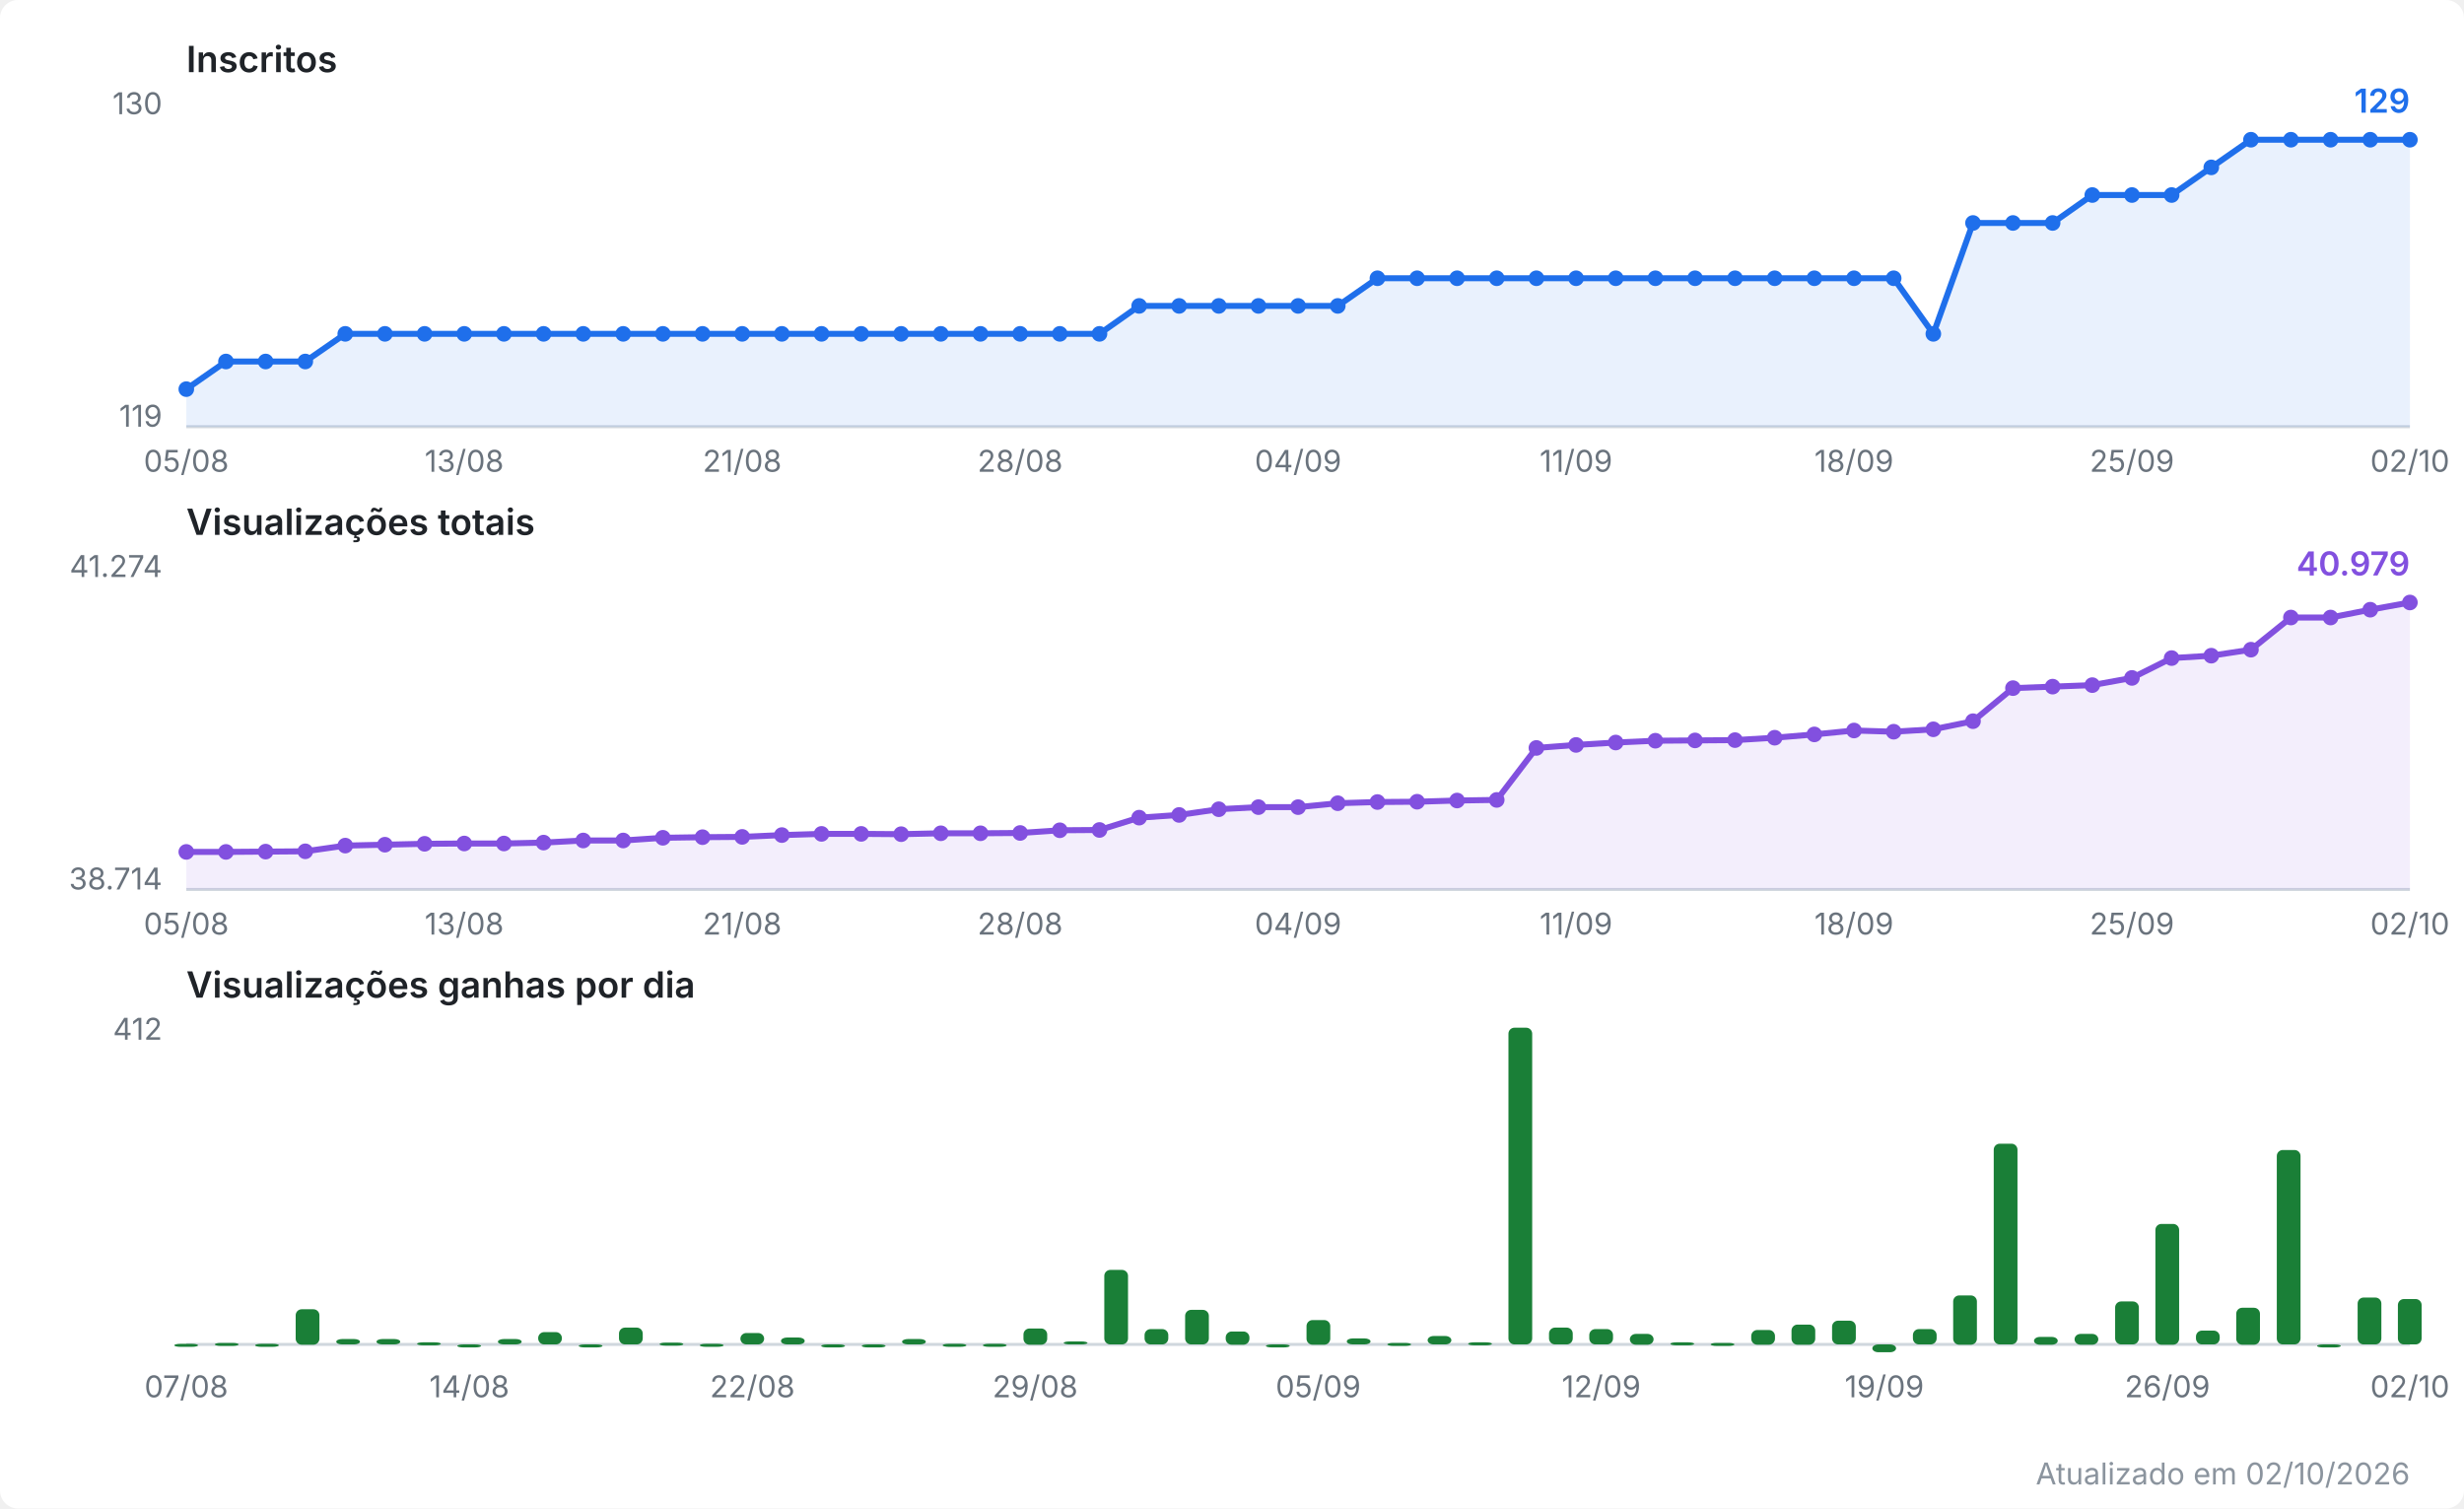
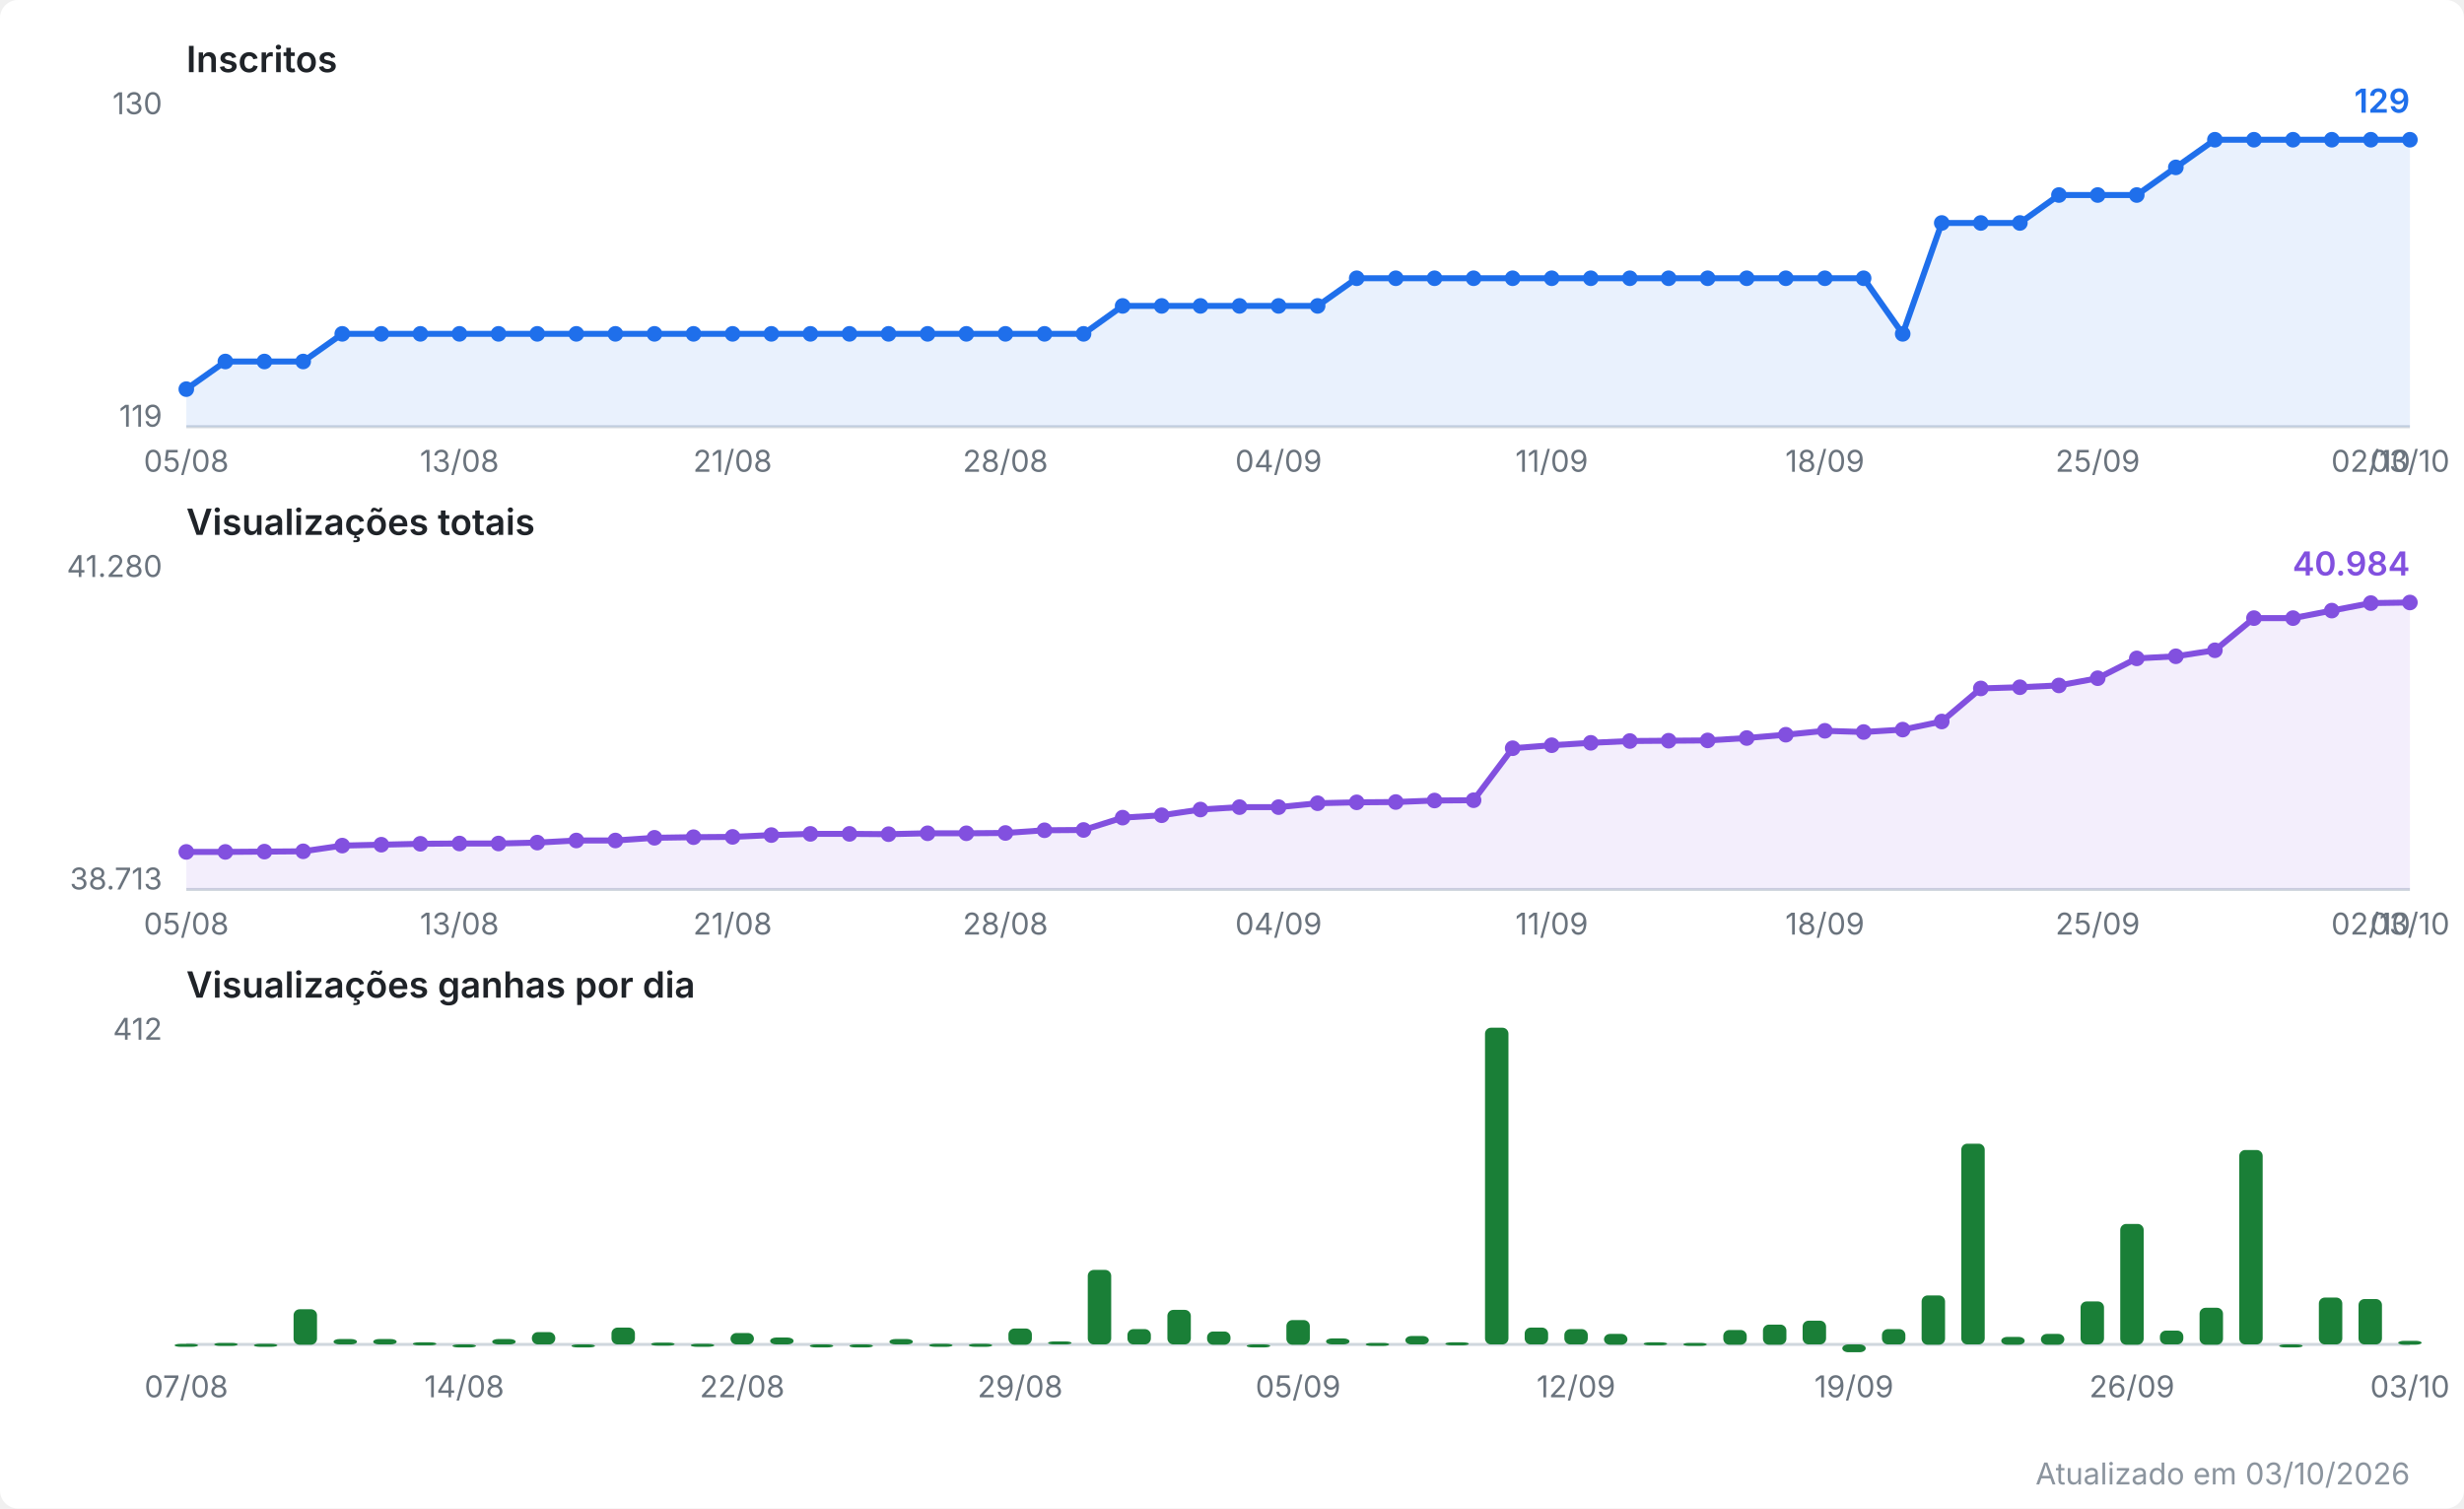
<svg xmlns="http://www.w3.org/2000/svg" viewBox="0 0 820 502" width="820" height="502" role="img" aria-label="Evolução do canal no YouTube">
  <style>
  .fundo { fill: #ffffff; }
  .titulo { font: 600 12px system-ui, -apple-system, Segoe UI, sans-serif; fill: #1f2328; }
  .escala { font: 10px system-ui, -apple-system, Segoe UI, sans-serif; fill: #6a737d; }
  .valor  { font: 600 11px system-ui, -apple-system, Segoe UI, sans-serif; }
  .rodape { font: 10px system-ui, -apple-system, Segoe UI, sans-serif; fill: #8b949e; }
  .eixo { stroke: #d0d7de; stroke-width: 1; }
  .linha { fill: none; stroke-width: 2; stroke-linejoin: round; stroke-linecap: round; }
  .inscritos { stroke: #1f6feb; }
  .inscritos.area { fill: #1f6feb; opacity: 0.10; stroke: none; }
  .inscritos.ponto, .inscritos.valor { fill: #1f6feb; stroke: none; }
  .views { stroke: #8250df; }
  .views.area { fill: #8250df; opacity: 0.10; stroke: none; }
  .views.ponto, .views.valor { fill: #8250df; stroke: none; }
  .barra.ganho { fill: #1a7f37; }
  @media (prefers-color-scheme: dark) {
    .fundo { fill: #0d1117; }
    .titulo { fill: #e6edf3; }
    .escala, .rodape { fill: #8b949e; }
    .eixo { stroke: #30363d; }
    .inscritos { stroke: #58a6ff; }
    .inscritos.area { fill: #58a6ff; }
    .inscritos.ponto, .inscritos.valor { fill: #58a6ff; }
    .views { stroke: #bc8cff; }
    .views.area { fill: #bc8cff; }
    .views.ponto, .views.valor { fill: #bc8cff; }
    .barra.ganho { fill: #3fb950; }
  }
</style>
  <rect class="fundo" width="820" height="502" rx="6" />
  <text class="titulo" x="62" y="24.0">Inscritos</text>
  <line class="eixo" x1="62" y1="142.0" x2="802" y2="142.0" />
  <text class="escala" x="54" y="38.0" text-anchor="end">130</text>
  <text class="escala" x="54" y="142.0" text-anchor="end">119</text>
-   <polygon class="area inscritos" points="62.0,142.0 62.0,129.5 75.2,120.3 88.4,120.3 101.6,120.3 114.9,111.1 128.1,111.1 141.3,111.1 154.5,111.1 167.7,111.1 180.9,111.1 194.1,111.1 207.4,111.1 220.6,111.1 233.8,111.1 247.0,111.1 260.2,111.1 273.4,111.1 286.6,111.1 299.9,111.1 313.1,111.1 326.3,111.1 339.5,111.1 352.7,111.1 365.9,111.1 379.1,101.8 392.4,101.8 405.6,101.8 418.8,101.8 432.0,101.8 445.2,101.8 458.4,92.6 471.6,92.6 484.9,92.6 498.1,92.6 511.3,92.6 524.5,92.6 537.7,92.6 550.9,92.6 564.1,92.6 577.4,92.6 590.6,92.6 603.8,92.6 617.0,92.6 630.2,92.6 643.4,111.1 656.6,74.2 669.9,74.2 683.1,74.2 696.3,64.9 709.5,64.9 722.7,64.9 735.9,55.7 749.1,46.5 762.4,46.5 775.6,46.5 788.8,46.5 802.0,46.5 802.0,142.0" />
-   <polyline class="linha inscritos" points="62.0,129.5 75.2,120.3 88.4,120.3 101.6,120.3 114.9,111.1 128.1,111.1 141.3,111.1 154.5,111.1 167.7,111.1 180.9,111.1 194.1,111.1 207.4,111.1 220.6,111.1 233.8,111.1 247.0,111.1 260.2,111.1 273.4,111.1 286.6,111.1 299.9,111.1 313.1,111.1 326.3,111.1 339.5,111.1 352.7,111.1 365.9,111.1 379.1,101.8 392.4,101.8 405.6,101.8 418.8,101.8 432.0,101.8 445.2,101.8 458.4,92.6 471.6,92.6 484.9,92.6 498.1,92.6 511.3,92.6 524.5,92.6 537.7,92.6 550.9,92.6 564.1,92.6 577.4,92.6 590.6,92.6 603.8,92.6 617.0,92.6 630.2,92.6 643.4,111.1 656.6,74.2 669.9,74.2 683.1,74.2 696.3,64.9 709.5,64.9 722.7,64.9 735.9,55.7 749.1,46.5 762.4,46.5 775.6,46.5 788.8,46.5 802.0,46.5" />
+   <polygon class="area inscritos" points="62.0,142.0 62.0,129.5 75.0,120.3 88.0,120.3 100.9,120.3 113.9,111.1 126.9,111.1 139.9,111.1 152.9,111.1 165.9,111.1 178.8,111.1 191.8,111.1 204.8,111.1 217.8,111.1 230.8,111.1 243.8,111.1 256.7,111.1 269.7,111.1 282.7,111.1 295.7,111.1 308.7,111.1 321.6,111.1 334.6,111.1 347.6,111.1 360.6,111.1 373.6,101.8 386.6,101.8 399.5,101.8 412.5,101.8 425.5,101.8 438.5,101.8 451.5,92.6 464.5,92.6 477.4,92.6 490.4,92.6 503.4,92.6 516.4,92.6 529.4,92.6 542.4,92.6 555.3,92.6 568.3,92.6 581.3,92.6 594.3,92.6 607.3,92.6 620.2,92.6 633.2,111.1 646.2,74.2 659.2,74.2 672.2,74.2 685.2,64.9 698.1,64.9 711.1,64.9 724.1,55.7 737.1,46.5 750.1,46.5 763.1,46.5 776.0,46.5 789.0,46.5 802.0,46.5 802.0,142.0" />
+   <polyline class="linha inscritos" points="62.0,129.5 75.0,120.3 88.0,120.3 100.9,120.3 113.9,111.1 126.9,111.1 139.9,111.1 152.9,111.1 165.9,111.1 178.8,111.1 191.8,111.1 204.8,111.1 217.8,111.1 230.8,111.1 243.8,111.1 256.7,111.1 269.7,111.1 282.7,111.1 295.7,111.1 308.7,111.1 321.6,111.1 334.6,111.1 347.6,111.1 360.6,111.1 373.6,101.8 386.6,101.8 399.5,101.8 412.5,101.8 425.5,101.8 438.5,101.8 451.5,92.6 464.5,92.6 477.4,92.6 490.4,92.6 503.4,92.6 516.4,92.6 529.4,92.6 542.4,92.6 555.3,92.6 568.3,92.6 581.3,92.6 594.3,92.6 607.3,92.6 620.2,92.6 633.2,111.1 646.2,74.2 659.2,74.2 672.2,74.2 685.2,64.9 698.1,64.9 711.1,64.9 724.1,55.7 737.1,46.5 750.1,46.5 763.1,46.5 776.0,46.5 789.0,46.5 802.0,46.5" />
  <circle class="ponto inscritos" cx="62.0" cy="129.5" r="2.6" />
-   <circle class="ponto inscritos" cx="75.2" cy="120.3" r="2.6" />
-   <circle class="ponto inscritos" cx="88.4" cy="120.3" r="2.6" />
-   <circle class="ponto inscritos" cx="101.6" cy="120.3" r="2.6" />
-   <circle class="ponto inscritos" cx="114.9" cy="111.1" r="2.6" />
-   <circle class="ponto inscritos" cx="128.1" cy="111.1" r="2.6" />
-   <circle class="ponto inscritos" cx="141.3" cy="111.1" r="2.6" />
-   <circle class="ponto inscritos" cx="154.5" cy="111.1" r="2.6" />
-   <circle class="ponto inscritos" cx="167.7" cy="111.1" r="2.6" />
-   <circle class="ponto inscritos" cx="180.9" cy="111.1" r="2.6" />
-   <circle class="ponto inscritos" cx="194.1" cy="111.1" r="2.6" />
-   <circle class="ponto inscritos" cx="207.4" cy="111.1" r="2.6" />
-   <circle class="ponto inscritos" cx="220.6" cy="111.1" r="2.6" />
-   <circle class="ponto inscritos" cx="233.8" cy="111.1" r="2.6" />
-   <circle class="ponto inscritos" cx="247.0" cy="111.1" r="2.6" />
-   <circle class="ponto inscritos" cx="260.2" cy="111.1" r="2.6" />
-   <circle class="ponto inscritos" cx="273.4" cy="111.1" r="2.6" />
-   <circle class="ponto inscritos" cx="286.6" cy="111.1" r="2.6" />
-   <circle class="ponto inscritos" cx="299.9" cy="111.1" r="2.6" />
-   <circle class="ponto inscritos" cx="313.1" cy="111.1" r="2.6" />
-   <circle class="ponto inscritos" cx="326.3" cy="111.1" r="2.6" />
-   <circle class="ponto inscritos" cx="339.5" cy="111.1" r="2.6" />
-   <circle class="ponto inscritos" cx="352.7" cy="111.1" r="2.6" />
-   <circle class="ponto inscritos" cx="365.9" cy="111.1" r="2.6" />
-   <circle class="ponto inscritos" cx="379.1" cy="101.8" r="2.6" />
-   <circle class="ponto inscritos" cx="392.4" cy="101.8" r="2.6" />
-   <circle class="ponto inscritos" cx="405.6" cy="101.8" r="2.6" />
-   <circle class="ponto inscritos" cx="418.8" cy="101.8" r="2.6" />
-   <circle class="ponto inscritos" cx="432.0" cy="101.8" r="2.6" />
-   <circle class="ponto inscritos" cx="445.2" cy="101.8" r="2.6" />
-   <circle class="ponto inscritos" cx="458.4" cy="92.6" r="2.6" />
-   <circle class="ponto inscritos" cx="471.6" cy="92.6" r="2.6" />
-   <circle class="ponto inscritos" cx="484.9" cy="92.6" r="2.6" />
-   <circle class="ponto inscritos" cx="498.1" cy="92.6" r="2.6" />
-   <circle class="ponto inscritos" cx="511.3" cy="92.6" r="2.6" />
-   <circle class="ponto inscritos" cx="524.5" cy="92.6" r="2.6" />
-   <circle class="ponto inscritos" cx="537.7" cy="92.6" r="2.6" />
-   <circle class="ponto inscritos" cx="550.9" cy="92.6" r="2.6" />
-   <circle class="ponto inscritos" cx="564.1" cy="92.6" r="2.6" />
-   <circle class="ponto inscritos" cx="577.4" cy="92.6" r="2.6" />
-   <circle class="ponto inscritos" cx="590.6" cy="92.6" r="2.6" />
-   <circle class="ponto inscritos" cx="603.8" cy="92.6" r="2.6" />
-   <circle class="ponto inscritos" cx="617.0" cy="92.6" r="2.6" />
-   <circle class="ponto inscritos" cx="630.2" cy="92.6" r="2.6" />
-   <circle class="ponto inscritos" cx="643.4" cy="111.1" r="2.6" />
-   <circle class="ponto inscritos" cx="656.6" cy="74.2" r="2.6" />
-   <circle class="ponto inscritos" cx="669.9" cy="74.2" r="2.6" />
-   <circle class="ponto inscritos" cx="683.1" cy="74.2" r="2.6" />
-   <circle class="ponto inscritos" cx="696.3" cy="64.9" r="2.6" />
-   <circle class="ponto inscritos" cx="709.5" cy="64.9" r="2.6" />
-   <circle class="ponto inscritos" cx="722.7" cy="64.9" r="2.6" />
-   <circle class="ponto inscritos" cx="735.9" cy="55.7" r="2.6" />
-   <circle class="ponto inscritos" cx="749.1" cy="46.5" r="2.6" />
-   <circle class="ponto inscritos" cx="762.4" cy="46.5" r="2.6" />
-   <circle class="ponto inscritos" cx="775.6" cy="46.5" r="2.6" />
-   <circle class="ponto inscritos" cx="788.8" cy="46.5" r="2.6" />
+   <circle class="ponto inscritos" cx="75.0" cy="120.3" r="2.6" />
+   <circle class="ponto inscritos" cx="88.0" cy="120.3" r="2.6" />
+   <circle class="ponto inscritos" cx="100.9" cy="120.3" r="2.6" />
+   <circle class="ponto inscritos" cx="113.9" cy="111.1" r="2.6" />
+   <circle class="ponto inscritos" cx="126.9" cy="111.1" r="2.6" />
+   <circle class="ponto inscritos" cx="139.9" cy="111.1" r="2.6" />
+   <circle class="ponto inscritos" cx="152.9" cy="111.1" r="2.6" />
+   <circle class="ponto inscritos" cx="165.9" cy="111.1" r="2.6" />
+   <circle class="ponto inscritos" cx="178.8" cy="111.1" r="2.6" />
+   <circle class="ponto inscritos" cx="191.8" cy="111.1" r="2.6" />
+   <circle class="ponto inscritos" cx="204.8" cy="111.1" r="2.6" />
+   <circle class="ponto inscritos" cx="217.8" cy="111.1" r="2.6" />
+   <circle class="ponto inscritos" cx="230.8" cy="111.1" r="2.6" />
+   <circle class="ponto inscritos" cx="243.8" cy="111.1" r="2.6" />
+   <circle class="ponto inscritos" cx="256.7" cy="111.1" r="2.6" />
+   <circle class="ponto inscritos" cx="269.7" cy="111.1" r="2.6" />
+   <circle class="ponto inscritos" cx="282.7" cy="111.1" r="2.6" />
+   <circle class="ponto inscritos" cx="295.7" cy="111.1" r="2.6" />
+   <circle class="ponto inscritos" cx="308.7" cy="111.1" r="2.6" />
+   <circle class="ponto inscritos" cx="321.6" cy="111.1" r="2.6" />
+   <circle class="ponto inscritos" cx="334.6" cy="111.1" r="2.6" />
+   <circle class="ponto inscritos" cx="347.6" cy="111.1" r="2.6" />
+   <circle class="ponto inscritos" cx="360.6" cy="111.1" r="2.6" />
+   <circle class="ponto inscritos" cx="373.6" cy="101.8" r="2.6" />
+   <circle class="ponto inscritos" cx="386.6" cy="101.8" r="2.6" />
+   <circle class="ponto inscritos" cx="399.5" cy="101.8" r="2.6" />
+   <circle class="ponto inscritos" cx="412.5" cy="101.8" r="2.6" />
+   <circle class="ponto inscritos" cx="425.5" cy="101.8" r="2.6" />
+   <circle class="ponto inscritos" cx="438.5" cy="101.8" r="2.6" />
+   <circle class="ponto inscritos" cx="451.5" cy="92.6" r="2.6" />
+   <circle class="ponto inscritos" cx="464.5" cy="92.6" r="2.6" />
+   <circle class="ponto inscritos" cx="477.4" cy="92.6" r="2.6" />
+   <circle class="ponto inscritos" cx="490.4" cy="92.6" r="2.6" />
+   <circle class="ponto inscritos" cx="503.4" cy="92.6" r="2.6" />
+   <circle class="ponto inscritos" cx="516.4" cy="92.6" r="2.6" />
+   <circle class="ponto inscritos" cx="529.4" cy="92.6" r="2.6" />
+   <circle class="ponto inscritos" cx="542.4" cy="92.6" r="2.6" />
+   <circle class="ponto inscritos" cx="555.3" cy="92.6" r="2.6" />
+   <circle class="ponto inscritos" cx="568.3" cy="92.6" r="2.6" />
+   <circle class="ponto inscritos" cx="581.3" cy="92.6" r="2.6" />
+   <circle class="ponto inscritos" cx="594.3" cy="92.6" r="2.6" />
+   <circle class="ponto inscritos" cx="607.3" cy="92.6" r="2.6" />
+   <circle class="ponto inscritos" cx="620.2" cy="92.6" r="2.6" />
+   <circle class="ponto inscritos" cx="633.2" cy="111.1" r="2.6" />
+   <circle class="ponto inscritos" cx="646.2" cy="74.2" r="2.6" />
+   <circle class="ponto inscritos" cx="659.2" cy="74.2" r="2.6" />
+   <circle class="ponto inscritos" cx="672.2" cy="74.2" r="2.6" />
+   <circle class="ponto inscritos" cx="685.2" cy="64.9" r="2.6" />
+   <circle class="ponto inscritos" cx="698.1" cy="64.9" r="2.6" />
+   <circle class="ponto inscritos" cx="711.1" cy="64.9" r="2.6" />
+   <circle class="ponto inscritos" cx="724.1" cy="55.7" r="2.6" />
+   <circle class="ponto inscritos" cx="737.1" cy="46.5" r="2.6" />
+   <circle class="ponto inscritos" cx="750.1" cy="46.5" r="2.6" />
+   <circle class="ponto inscritos" cx="763.1" cy="46.5" r="2.6" />
+   <circle class="ponto inscritos" cx="776.0" cy="46.5" r="2.6" />
+   <circle class="ponto inscritos" cx="789.0" cy="46.5" r="2.6" />
  <circle class="ponto inscritos" cx="802.0" cy="46.5" r="2.6" />
  <text class="valor inscritos" x="802.0" y="37.5" text-anchor="end">129</text>
  <text class="escala" x="62.0" y="157.0" text-anchor="middle">05/08</text>
-   <text class="escala" x="154.5" y="157.0" text-anchor="middle">13/08</text>
-   <text class="escala" x="247.0" y="157.0" text-anchor="middle">21/08</text>
-   <text class="escala" x="339.5" y="157.0" text-anchor="middle">28/08</text>
-   <text class="escala" x="432.0" y="157.0" text-anchor="middle">04/09</text>
-   <text class="escala" x="524.5" y="157.0" text-anchor="middle">11/09</text>
-   <text class="escala" x="617.0" y="157.0" text-anchor="middle">18/09</text>
-   <text class="escala" x="709.5" y="157.0" text-anchor="middle">25/09</text>
-   <text class="escala" x="802.0" y="157.0" text-anchor="middle">02/10</text>
+   <text class="escala" x="152.9" y="157.0" text-anchor="middle">13/08</text>
+   <text class="escala" x="243.8" y="157.0" text-anchor="middle">21/08</text>
+   <text class="escala" x="334.6" y="157.0" text-anchor="middle">28/08</text>
+   <text class="escala" x="425.5" y="157.0" text-anchor="middle">04/09</text>
+   <text class="escala" x="516.4" y="157.0" text-anchor="middle">11/09</text>
+   <text class="escala" x="607.3" y="157.0" text-anchor="middle">18/09</text>
+   <text class="escala" x="698.1" y="157.0" text-anchor="middle">25/09</text>
+   <text class="escala" x="789.0" y="157.0" text-anchor="middle">02/10</text>
+   <text class="escala" x="802.0" y="157.0" text-anchor="middle">03/10</text>
  <text class="titulo" x="62" y="178.0">Visualizações totais</text>
  <line class="eixo" x1="62" y1="296.0" x2="802" y2="296.0" />
-   <text class="escala" x="54" y="192.0" text-anchor="end">41.274</text>
-   <text class="escala" x="54" y="296.0" text-anchor="end">38.714</text>
-   <polygon class="area views" points="62.0,296.0 62.0,283.5 75.2,283.5 88.4,283.4 101.6,283.3 114.9,281.4 128.1,281.1 141.3,280.8 154.5,280.7 167.7,280.7 180.9,280.4 194.1,279.7 207.4,279.7 220.6,278.8 233.8,278.6 247.0,278.5 260.2,277.9 273.4,277.5 286.6,277.5 299.9,277.6 313.1,277.3 326.3,277.3 339.5,277.2 352.7,276.3 365.9,276.2 379.1,272.1 392.4,271.2 405.6,269.3 418.8,268.6 432.0,268.6 445.2,267.3 458.4,266.9 471.6,266.8 484.9,266.4 498.1,266.2 511.3,248.9 524.5,247.9 537.7,247.1 550.9,246.5 564.1,246.4 577.4,246.3 590.6,245.5 603.8,244.4 617.0,243.1 630.2,243.5 643.4,242.7 656.6,240.0 669.9,229.0 683.1,228.5 696.3,228.0 709.5,225.6 722.7,219.0 735.9,218.2 749.1,216.2 762.4,205.5 775.6,205.5 788.8,202.9 802.0,200.5 802.0,296.0" />
-   <polyline class="linha views" points="62.0,283.5 75.2,283.5 88.4,283.4 101.6,283.3 114.9,281.4 128.1,281.1 141.3,280.8 154.5,280.7 167.7,280.7 180.9,280.4 194.1,279.7 207.4,279.7 220.6,278.8 233.8,278.6 247.0,278.5 260.2,277.9 273.4,277.5 286.6,277.5 299.9,277.6 313.1,277.3 326.3,277.3 339.5,277.2 352.7,276.3 365.9,276.2 379.1,272.1 392.4,271.2 405.6,269.3 418.8,268.6 432.0,268.6 445.2,267.3 458.4,266.9 471.6,266.8 484.9,266.4 498.1,266.2 511.3,248.9 524.5,247.9 537.7,247.1 550.9,246.5 564.1,246.4 577.4,246.3 590.6,245.5 603.8,244.4 617.0,243.1 630.2,243.5 643.4,242.7 656.6,240.0 669.9,229.0 683.1,228.5 696.3,228.0 709.5,225.6 722.7,219.0 735.9,218.2 749.1,216.2 762.4,205.5 775.6,205.5 788.8,202.9 802.0,200.5" />
+   <text class="escala" x="54" y="192.0" text-anchor="end">41.280</text>
+   <text class="escala" x="54" y="296.0" text-anchor="end">38.713</text>
+   <polygon class="area views" points="62.0,296.0 62.0,283.5 75.0,283.5 88.0,283.4 100.9,283.3 113.9,281.4 126.9,281.1 139.9,280.8 152.9,280.7 165.9,280.7 178.8,280.4 191.8,279.7 204.8,279.7 217.8,278.8 230.8,278.6 243.8,278.5 256.7,277.9 269.7,277.5 282.7,277.5 295.7,277.6 308.7,277.3 321.6,277.3 334.6,277.2 347.6,276.3 360.6,276.2 373.6,272.1 386.6,271.3 399.5,269.4 412.5,268.6 425.5,268.6 438.5,267.3 451.5,267.0 464.5,266.9 477.4,266.4 490.4,266.3 503.4,249.0 516.4,248.0 529.4,247.2 542.4,246.6 555.3,246.5 568.3,246.4 581.3,245.6 594.3,244.5 607.3,243.2 620.2,243.6 633.2,242.8 646.2,240.1 659.2,229.1 672.2,228.7 685.2,228.1 698.1,225.7 711.1,219.1 724.1,218.4 737.1,216.4 750.1,205.7 763.1,205.7 776.0,203.2 789.0,200.7 802.0,200.5 802.0,296.0" />
+   <polyline class="linha views" points="62.0,283.5 75.0,283.5 88.0,283.4 100.9,283.3 113.9,281.4 126.9,281.1 139.9,280.8 152.9,280.7 165.9,280.7 178.8,280.4 191.8,279.7 204.8,279.7 217.8,278.8 230.8,278.6 243.8,278.5 256.7,277.9 269.7,277.5 282.7,277.5 295.7,277.6 308.7,277.3 321.6,277.3 334.6,277.2 347.6,276.3 360.6,276.2 373.6,272.1 386.6,271.3 399.5,269.4 412.5,268.6 425.5,268.6 438.5,267.3 451.5,267.0 464.5,266.9 477.4,266.4 490.4,266.3 503.4,249.0 516.4,248.0 529.4,247.2 542.4,246.6 555.3,246.5 568.3,246.4 581.3,245.6 594.3,244.5 607.3,243.2 620.2,243.6 633.2,242.8 646.2,240.1 659.2,229.1 672.2,228.7 685.2,228.1 698.1,225.7 711.1,219.1 724.1,218.4 737.1,216.4 750.1,205.7 763.1,205.7 776.0,203.2 789.0,200.7 802.0,200.5" />
  <circle class="ponto views" cx="62.0" cy="283.5" r="2.6" />
-   <circle class="ponto views" cx="75.2" cy="283.5" r="2.6" />
-   <circle class="ponto views" cx="88.4" cy="283.4" r="2.6" />
-   <circle class="ponto views" cx="101.6" cy="283.3" r="2.6" />
-   <circle class="ponto views" cx="114.9" cy="281.4" r="2.6" />
-   <circle class="ponto views" cx="128.1" cy="281.1" r="2.6" />
-   <circle class="ponto views" cx="141.3" cy="280.8" r="2.6" />
-   <circle class="ponto views" cx="154.5" cy="280.7" r="2.6" />
-   <circle class="ponto views" cx="167.7" cy="280.7" r="2.6" />
-   <circle class="ponto views" cx="180.9" cy="280.4" r="2.6" />
-   <circle class="ponto views" cx="194.1" cy="279.7" r="2.6" />
-   <circle class="ponto views" cx="207.4" cy="279.7" r="2.6" />
-   <circle class="ponto views" cx="220.6" cy="278.8" r="2.6" />
-   <circle class="ponto views" cx="233.8" cy="278.6" r="2.6" />
-   <circle class="ponto views" cx="247.0" cy="278.5" r="2.6" />
-   <circle class="ponto views" cx="260.2" cy="277.9" r="2.6" />
-   <circle class="ponto views" cx="273.4" cy="277.5" r="2.6" />
-   <circle class="ponto views" cx="286.6" cy="277.5" r="2.6" />
-   <circle class="ponto views" cx="299.9" cy="277.6" r="2.6" />
-   <circle class="ponto views" cx="313.1" cy="277.3" r="2.6" />
-   <circle class="ponto views" cx="326.3" cy="277.3" r="2.6" />
-   <circle class="ponto views" cx="339.5" cy="277.2" r="2.6" />
-   <circle class="ponto views" cx="352.7" cy="276.3" r="2.6" />
-   <circle class="ponto views" cx="365.9" cy="276.2" r="2.6" />
-   <circle class="ponto views" cx="379.1" cy="272.1" r="2.6" />
-   <circle class="ponto views" cx="392.4" cy="271.2" r="2.6" />
-   <circle class="ponto views" cx="405.6" cy="269.3" r="2.6" />
-   <circle class="ponto views" cx="418.8" cy="268.6" r="2.6" />
-   <circle class="ponto views" cx="432.0" cy="268.6" r="2.6" />
-   <circle class="ponto views" cx="445.2" cy="267.3" r="2.6" />
-   <circle class="ponto views" cx="458.4" cy="266.9" r="2.6" />
-   <circle class="ponto views" cx="471.6" cy="266.8" r="2.6" />
-   <circle class="ponto views" cx="484.9" cy="266.4" r="2.6" />
-   <circle class="ponto views" cx="498.1" cy="266.2" r="2.6" />
-   <circle class="ponto views" cx="511.3" cy="248.9" r="2.6" />
-   <circle class="ponto views" cx="524.5" cy="247.9" r="2.6" />
-   <circle class="ponto views" cx="537.7" cy="247.1" r="2.6" />
-   <circle class="ponto views" cx="550.9" cy="246.5" r="2.6" />
-   <circle class="ponto views" cx="564.1" cy="246.4" r="2.6" />
-   <circle class="ponto views" cx="577.4" cy="246.3" r="2.6" />
-   <circle class="ponto views" cx="590.6" cy="245.5" r="2.6" />
-   <circle class="ponto views" cx="603.8" cy="244.4" r="2.6" />
-   <circle class="ponto views" cx="617.0" cy="243.1" r="2.6" />
-   <circle class="ponto views" cx="630.2" cy="243.5" r="2.6" />
-   <circle class="ponto views" cx="643.4" cy="242.7" r="2.6" />
-   <circle class="ponto views" cx="656.6" cy="240.0" r="2.6" />
-   <circle class="ponto views" cx="669.9" cy="229.0" r="2.6" />
-   <circle class="ponto views" cx="683.1" cy="228.5" r="2.6" />
-   <circle class="ponto views" cx="696.3" cy="228.0" r="2.6" />
-   <circle class="ponto views" cx="709.5" cy="225.6" r="2.6" />
-   <circle class="ponto views" cx="722.7" cy="219.0" r="2.6" />
-   <circle class="ponto views" cx="735.9" cy="218.2" r="2.6" />
-   <circle class="ponto views" cx="749.1" cy="216.2" r="2.6" />
-   <circle class="ponto views" cx="762.4" cy="205.5" r="2.6" />
-   <circle class="ponto views" cx="775.6" cy="205.5" r="2.6" />
-   <circle class="ponto views" cx="788.8" cy="202.9" r="2.6" />
+   <circle class="ponto views" cx="75.0" cy="283.5" r="2.6" />
+   <circle class="ponto views" cx="88.0" cy="283.4" r="2.6" />
+   <circle class="ponto views" cx="100.9" cy="283.3" r="2.6" />
+   <circle class="ponto views" cx="113.9" cy="281.4" r="2.6" />
+   <circle class="ponto views" cx="126.9" cy="281.1" r="2.6" />
+   <circle class="ponto views" cx="139.9" cy="280.8" r="2.6" />
+   <circle class="ponto views" cx="152.9" cy="280.7" r="2.6" />
+   <circle class="ponto views" cx="165.9" cy="280.7" r="2.6" />
+   <circle class="ponto views" cx="178.8" cy="280.4" r="2.6" />
+   <circle class="ponto views" cx="191.8" cy="279.7" r="2.6" />
+   <circle class="ponto views" cx="204.8" cy="279.7" r="2.6" />
+   <circle class="ponto views" cx="217.8" cy="278.8" r="2.6" />
+   <circle class="ponto views" cx="230.8" cy="278.6" r="2.6" />
+   <circle class="ponto views" cx="243.8" cy="278.5" r="2.6" />
+   <circle class="ponto views" cx="256.7" cy="277.9" r="2.6" />
+   <circle class="ponto views" cx="269.7" cy="277.5" r="2.6" />
+   <circle class="ponto views" cx="282.7" cy="277.5" r="2.6" />
+   <circle class="ponto views" cx="295.7" cy="277.6" r="2.6" />
+   <circle class="ponto views" cx="308.7" cy="277.3" r="2.6" />
+   <circle class="ponto views" cx="321.6" cy="277.3" r="2.6" />
+   <circle class="ponto views" cx="334.6" cy="277.2" r="2.6" />
+   <circle class="ponto views" cx="347.6" cy="276.3" r="2.6" />
+   <circle class="ponto views" cx="360.6" cy="276.2" r="2.6" />
+   <circle class="ponto views" cx="373.6" cy="272.1" r="2.6" />
+   <circle class="ponto views" cx="386.6" cy="271.3" r="2.6" />
+   <circle class="ponto views" cx="399.5" cy="269.4" r="2.6" />
+   <circle class="ponto views" cx="412.5" cy="268.6" r="2.6" />
+   <circle class="ponto views" cx="425.5" cy="268.6" r="2.6" />
+   <circle class="ponto views" cx="438.5" cy="267.3" r="2.6" />
+   <circle class="ponto views" cx="451.5" cy="267.0" r="2.6" />
+   <circle class="ponto views" cx="464.5" cy="266.9" r="2.6" />
+   <circle class="ponto views" cx="477.4" cy="266.4" r="2.6" />
+   <circle class="ponto views" cx="490.4" cy="266.3" r="2.6" />
+   <circle class="ponto views" cx="503.4" cy="249.0" r="2.6" />
+   <circle class="ponto views" cx="516.4" cy="248.0" r="2.6" />
+   <circle class="ponto views" cx="529.4" cy="247.2" r="2.6" />
+   <circle class="ponto views" cx="542.4" cy="246.6" r="2.6" />
+   <circle class="ponto views" cx="555.3" cy="246.5" r="2.6" />
+   <circle class="ponto views" cx="568.3" cy="246.4" r="2.6" />
+   <circle class="ponto views" cx="581.3" cy="245.6" r="2.6" />
+   <circle class="ponto views" cx="594.3" cy="244.5" r="2.6" />
+   <circle class="ponto views" cx="607.3" cy="243.2" r="2.6" />
+   <circle class="ponto views" cx="620.2" cy="243.6" r="2.6" />
+   <circle class="ponto views" cx="633.2" cy="242.8" r="2.6" />
+   <circle class="ponto views" cx="646.2" cy="240.1" r="2.6" />
+   <circle class="ponto views" cx="659.2" cy="229.1" r="2.6" />
+   <circle class="ponto views" cx="672.2" cy="228.7" r="2.6" />
+   <circle class="ponto views" cx="685.2" cy="228.1" r="2.6" />
+   <circle class="ponto views" cx="698.1" cy="225.7" r="2.6" />
+   <circle class="ponto views" cx="711.1" cy="219.1" r="2.6" />
+   <circle class="ponto views" cx="724.1" cy="218.4" r="2.6" />
+   <circle class="ponto views" cx="737.1" cy="216.4" r="2.6" />
+   <circle class="ponto views" cx="750.1" cy="205.7" r="2.6" />
+   <circle class="ponto views" cx="763.1" cy="205.7" r="2.6" />
+   <circle class="ponto views" cx="776.0" cy="203.2" r="2.6" />
+   <circle class="ponto views" cx="789.0" cy="200.7" r="2.6" />
  <circle class="ponto views" cx="802.0" cy="200.5" r="2.6" />
-   <text class="valor views" x="802.0" y="191.5" text-anchor="end">40.979</text>
+   <text class="valor views" x="802.0" y="191.5" text-anchor="end">40.984</text>
  <text class="escala" x="62.0" y="311.0" text-anchor="middle">05/08</text>
-   <text class="escala" x="154.5" y="311.0" text-anchor="middle">13/08</text>
-   <text class="escala" x="247.0" y="311.0" text-anchor="middle">21/08</text>
-   <text class="escala" x="339.5" y="311.0" text-anchor="middle">28/08</text>
-   <text class="escala" x="432.0" y="311.0" text-anchor="middle">04/09</text>
-   <text class="escala" x="524.5" y="311.0" text-anchor="middle">11/09</text>
-   <text class="escala" x="617.0" y="311.0" text-anchor="middle">18/09</text>
-   <text class="escala" x="709.5" y="311.0" text-anchor="middle">25/09</text>
-   <text class="escala" x="802.0" y="311.0" text-anchor="middle">02/10</text>
+   <text class="escala" x="152.9" y="311.0" text-anchor="middle">13/08</text>
+   <text class="escala" x="243.8" y="311.0" text-anchor="middle">21/08</text>
+   <text class="escala" x="334.6" y="311.0" text-anchor="middle">28/08</text>
+   <text class="escala" x="425.5" y="311.0" text-anchor="middle">04/09</text>
+   <text class="escala" x="516.4" y="311.0" text-anchor="middle">11/09</text>
+   <text class="escala" x="607.3" y="311.0" text-anchor="middle">18/09</text>
+   <text class="escala" x="698.1" y="311.0" text-anchor="middle">25/09</text>
+   <text class="escala" x="789.0" y="311.0" text-anchor="middle">02/10</text>
+   <text class="escala" x="802.0" y="311.0" text-anchor="middle">03/10</text>
  <text class="titulo" x="62" y="332.0">Visualizações ganhas por dia</text>
  <line class="eixo" x1="62" y1="447.4" x2="802" y2="447.4" />
  <text class="escala" x="54" y="346.0" text-anchor="end">412</text>
-   <rect class="barra ganho" x="58.0" y="447.2" width="7.9" height="1.0" rx="2" />
-   <rect class="barra ganho" x="71.5" y="446.9" width="7.9" height="1.0" rx="2" />
-   <rect class="barra ganho" x="84.9" y="447.2" width="7.9" height="1.0" rx="2" />
-   <rect class="barra ganho" x="98.4" y="435.7" width="7.9" height="11.8" rx="2" />
-   <rect class="barra ganho" x="111.9" y="445.6" width="7.9" height="1.8" rx="2" />
-   <rect class="barra ganho" x="125.3" y="445.6" width="7.9" height="1.8" rx="2" />
-   <rect class="barra ganho" x="138.8" y="446.7" width="7.9" height="1.0" rx="2" />
-   <rect class="barra ganho" x="152.2" y="447.4" width="7.9" height="1.0" rx="2" />
-   <rect class="barra ganho" x="165.7" y="445.6" width="7.9" height="1.8" rx="2" />
-   <rect class="barra ganho" x="179.1" y="443.3" width="7.9" height="4.1" rx="2" />
-   <rect class="barra ganho" x="192.6" y="447.4" width="7.9" height="1.0" rx="2" />
-   <rect class="barra ganho" x="206.0" y="441.8" width="7.9" height="5.6" rx="2" />
-   <rect class="barra ganho" x="219.5" y="446.8" width="7.9" height="1.0" rx="2" />
-   <rect class="barra ganho" x="232.9" y="447.2" width="7.9" height="1.0" rx="2" />
-   <rect class="barra ganho" x="246.4" y="443.6" width="7.9" height="3.8" rx="2" />
-   <rect class="barra ganho" x="259.9" y="445.1" width="7.9" height="2.3" rx="2" />
-   <rect class="barra ganho" x="273.3" y="447.4" width="7.9" height="1.0" rx="2" />
-   <rect class="barra ganho" x="286.8" y="447.4" width="7.9" height="1.0" rx="2" />
-   <rect class="barra ganho" x="300.2" y="445.6" width="7.9" height="1.8" rx="2" />
-   <rect class="barra ganho" x="313.7" y="447.2" width="7.9" height="1.0" rx="2" />
-   <rect class="barra ganho" x="327.1" y="447.2" width="7.9" height="1.0" rx="2" />
-   <rect class="barra ganho" x="340.6" y="442.1" width="7.9" height="5.4" rx="2" />
-   <rect class="barra ganho" x="354.0" y="446.4" width="7.9" height="1.0" rx="2" />
-   <rect class="barra ganho" x="367.5" y="422.6" width="7.9" height="24.8" rx="2" />
-   <rect class="barra ganho" x="380.9" y="442.3" width="7.9" height="5.1" rx="2" />
-   <rect class="barra ganho" x="394.4" y="435.9" width="7.9" height="11.5" rx="2" />
-   <rect class="barra ganho" x="407.9" y="443.1" width="7.9" height="4.4" rx="2" />
-   <rect class="barra ganho" x="421.3" y="447.4" width="7.9" height="1.0" rx="2" />
-   <rect class="barra ganho" x="434.8" y="439.3" width="7.9" height="8.2" rx="2" />
-   <rect class="barra ganho" x="448.2" y="445.4" width="7.9" height="2.0" rx="2" />
-   <rect class="barra ganho" x="461.7" y="446.9" width="7.9" height="1.0" rx="2" />
-   <rect class="barra ganho" x="475.1" y="444.6" width="7.9" height="2.8" rx="2" />
-   <rect class="barra ganho" x="488.6" y="446.7" width="7.9" height="1.0" rx="2" />
-   <rect class="barra ganho" x="502.0" y="342.0" width="7.9" height="105.4" rx="2" />
-   <rect class="barra ganho" x="515.5" y="441.8" width="7.9" height="5.6" rx="2" />
-   <rect class="barra ganho" x="528.9" y="442.3" width="7.9" height="5.1" rx="2" />
-   <rect class="barra ganho" x="542.4" y="443.9" width="7.9" height="3.6" rx="2" />
-   <rect class="barra ganho" x="555.9" y="446.7" width="7.9" height="1.0" rx="2" />
-   <rect class="barra ganho" x="569.3" y="446.9" width="7.9" height="1.0" rx="2" />
-   <rect class="barra ganho" x="582.8" y="442.6" width="7.9" height="4.9" rx="2" />
-   <rect class="barra ganho" x="596.2" y="440.8" width="7.9" height="6.7" rx="2" />
-   <rect class="barra ganho" x="609.7" y="439.5" width="7.9" height="7.9" rx="2" />
-   <rect class="barra ganho" x="623.1" y="447.4" width="7.9" height="2.6" rx="2" />
-   <rect class="barra ganho" x="636.6" y="442.3" width="7.9" height="5.1" rx="2" />
-   <rect class="barra ganho" x="650.0" y="431.1" width="7.9" height="16.4" rx="2" />
-   <rect class="barra ganho" x="663.5" y="380.6" width="7.9" height="66.8" rx="2" />
-   <rect class="barra ganho" x="676.9" y="444.9" width="7.9" height="2.6" rx="2" />
-   <rect class="barra ganho" x="690.4" y="443.9" width="7.9" height="3.6" rx="2" />
-   <rect class="barra ganho" x="703.9" y="433.1" width="7.9" height="14.3" rx="2" />
-   <rect class="barra ganho" x="717.3" y="407.3" width="7.9" height="40.2" rx="2" />
-   <rect class="barra ganho" x="730.8" y="442.8" width="7.9" height="4.6" rx="2" />
-   <rect class="barra ganho" x="744.2" y="435.2" width="7.9" height="12.3" rx="2" />
-   <rect class="barra ganho" x="757.7" y="382.7" width="7.9" height="64.7" rx="2" />
-   <rect class="barra ganho" x="771.1" y="447.4" width="7.9" height="1.0" rx="2" />
-   <rect class="barra ganho" x="784.6" y="431.8" width="7.9" height="15.6" rx="2" />
-   <rect class="barra ganho" x="798.0" y="432.3" width="7.9" height="15.1" rx="2" />
+   <rect class="barra ganho" x="58.1" y="447.2" width="7.8" height="1.0" rx="2" />
+   <rect class="barra ganho" x="71.3" y="446.9" width="7.8" height="1.0" rx="2" />
+   <rect class="barra ganho" x="84.5" y="447.2" width="7.8" height="1.0" rx="2" />
+   <rect class="barra ganho" x="97.7" y="435.7" width="7.8" height="11.8" rx="2" />
+   <rect class="barra ganho" x="111.0" y="445.6" width="7.8" height="1.8" rx="2" />
+   <rect class="barra ganho" x="124.2" y="445.6" width="7.8" height="1.8" rx="2" />
+   <rect class="barra ganho" x="137.4" y="446.7" width="7.8" height="1.0" rx="2" />
+   <rect class="barra ganho" x="150.6" y="447.4" width="7.8" height="1.0" rx="2" />
+   <rect class="barra ganho" x="163.8" y="445.6" width="7.8" height="1.8" rx="2" />
+   <rect class="barra ganho" x="177.0" y="443.3" width="7.8" height="4.1" rx="2" />
+   <rect class="barra ganho" x="190.2" y="447.4" width="7.8" height="1.0" rx="2" />
+   <rect class="barra ganho" x="203.5" y="441.8" width="7.8" height="5.6" rx="2" />
+   <rect class="barra ganho" x="216.7" y="446.8" width="7.8" height="1.0" rx="2" />
+   <rect class="barra ganho" x="229.9" y="447.2" width="7.8" height="1.0" rx="2" />
+   <rect class="barra ganho" x="243.1" y="443.6" width="7.8" height="3.8" rx="2" />
+   <rect class="barra ganho" x="256.3" y="445.1" width="7.8" height="2.3" rx="2" />
+   <rect class="barra ganho" x="269.5" y="447.4" width="7.8" height="1.0" rx="2" />
+   <rect class="barra ganho" x="282.7" y="447.4" width="7.8" height="1.0" rx="2" />
+   <rect class="barra ganho" x="296.0" y="445.6" width="7.8" height="1.8" rx="2" />
+   <rect class="barra ganho" x="309.2" y="447.2" width="7.8" height="1.0" rx="2" />
+   <rect class="barra ganho" x="322.4" y="447.2" width="7.8" height="1.0" rx="2" />
+   <rect class="barra ganho" x="335.6" y="442.1" width="7.8" height="5.4" rx="2" />
+   <rect class="barra ganho" x="348.8" y="446.4" width="7.8" height="1.0" rx="2" />
+   <rect class="barra ganho" x="362.0" y="422.6" width="7.8" height="24.8" rx="2" />
+   <rect class="barra ganho" x="375.2" y="442.3" width="7.8" height="5.1" rx="2" />
+   <rect class="barra ganho" x="388.5" y="435.9" width="7.8" height="11.5" rx="2" />
+   <rect class="barra ganho" x="401.7" y="443.1" width="7.8" height="4.4" rx="2" />
+   <rect class="barra ganho" x="414.9" y="447.4" width="7.8" height="1.0" rx="2" />
+   <rect class="barra ganho" x="428.1" y="439.3" width="7.8" height="8.2" rx="2" />
+   <rect class="barra ganho" x="441.3" y="445.4" width="7.8" height="2.0" rx="2" />
+   <rect class="barra ganho" x="454.5" y="446.9" width="7.8" height="1.0" rx="2" />
+   <rect class="barra ganho" x="467.7" y="444.6" width="7.8" height="2.8" rx="2" />
+   <rect class="barra ganho" x="481.0" y="446.7" width="7.8" height="1.0" rx="2" />
+   <rect class="barra ganho" x="494.2" y="342.0" width="7.8" height="105.4" rx="2" />
+   <rect class="barra ganho" x="507.4" y="441.8" width="7.8" height="5.6" rx="2" />
+   <rect class="barra ganho" x="520.6" y="442.3" width="7.8" height="5.1" rx="2" />
+   <rect class="barra ganho" x="533.8" y="443.9" width="7.8" height="3.6" rx="2" />
+   <rect class="barra ganho" x="547.0" y="446.7" width="7.8" height="1.0" rx="2" />
+   <rect class="barra ganho" x="560.2" y="446.9" width="7.8" height="1.0" rx="2" />
+   <rect class="barra ganho" x="573.5" y="442.6" width="7.8" height="4.9" rx="2" />
+   <rect class="barra ganho" x="586.7" y="440.8" width="7.8" height="6.7" rx="2" />
+   <rect class="barra ganho" x="599.9" y="439.5" width="7.8" height="7.9" rx="2" />
+   <rect class="barra ganho" x="613.1" y="447.4" width="7.8" height="2.6" rx="2" />
+   <rect class="barra ganho" x="626.3" y="442.3" width="7.8" height="5.1" rx="2" />
+   <rect class="barra ganho" x="639.5" y="431.1" width="7.8" height="16.4" rx="2" />
+   <rect class="barra ganho" x="652.7" y="380.6" width="7.8" height="66.8" rx="2" />
+   <rect class="barra ganho" x="666.0" y="444.9" width="7.8" height="2.6" rx="2" />
+   <rect class="barra ganho" x="679.2" y="443.9" width="7.8" height="3.6" rx="2" />
+   <rect class="barra ganho" x="692.4" y="433.1" width="7.8" height="14.3" rx="2" />
+   <rect class="barra ganho" x="705.6" y="407.3" width="7.8" height="40.2" rx="2" />
+   <rect class="barra ganho" x="718.8" y="442.8" width="7.8" height="4.6" rx="2" />
+   <rect class="barra ganho" x="732.0" y="435.2" width="7.8" height="12.3" rx="2" />
+   <rect class="barra ganho" x="745.2" y="382.7" width="7.8" height="64.7" rx="2" />
+   <rect class="barra ganho" x="758.5" y="447.4" width="7.8" height="1.0" rx="2" />
+   <rect class="barra ganho" x="771.7" y="431.8" width="7.8" height="15.6" rx="2" />
+   <rect class="barra ganho" x="784.9" y="432.3" width="7.8" height="15.1" rx="2" />
+   <rect class="barra ganho" x="798.1" y="446.2" width="7.8" height="1.3" rx="2" />
  <text class="escala" x="62.0" y="465.0" text-anchor="middle">07/08</text>
-   <text class="escala" x="156.2" y="465.0" text-anchor="middle">14/08</text>
-   <text class="escala" x="250.4" y="465.0" text-anchor="middle">22/08</text>
-   <text class="escala" x="344.5" y="465.0" text-anchor="middle">29/08</text>
-   <text class="escala" x="438.7" y="465.0" text-anchor="middle">05/09</text>
-   <text class="escala" x="532.9" y="465.0" text-anchor="middle">12/09</text>
-   <text class="escala" x="627.1" y="465.0" text-anchor="middle">19/09</text>
-   <text class="escala" x="721.3" y="465.0" text-anchor="middle">26/09</text>
-   <text class="escala" x="802.0" y="465.0" text-anchor="middle">02/10</text>
-   <text class="rodape" x="802" y="494" text-anchor="end">Atualizado em 02/10/2026</text>
+   <text class="escala" x="154.5" y="465.0" text-anchor="middle">14/08</text>
+   <text class="escala" x="247.0" y="465.0" text-anchor="middle">22/08</text>
+   <text class="escala" x="339.5" y="465.0" text-anchor="middle">29/08</text>
+   <text class="escala" x="432.0" y="465.0" text-anchor="middle">05/09</text>
+   <text class="escala" x="524.5" y="465.0" text-anchor="middle">12/09</text>
+   <text class="escala" x="617.0" y="465.0" text-anchor="middle">19/09</text>
+   <text class="escala" x="709.5" y="465.0" text-anchor="middle">26/09</text>
+   <text class="escala" x="802.0" y="465.0" text-anchor="middle">03/10</text>
+   <text class="rodape" x="802" y="494" text-anchor="end">Atualizado em 03/10/2026</text>
</svg>
